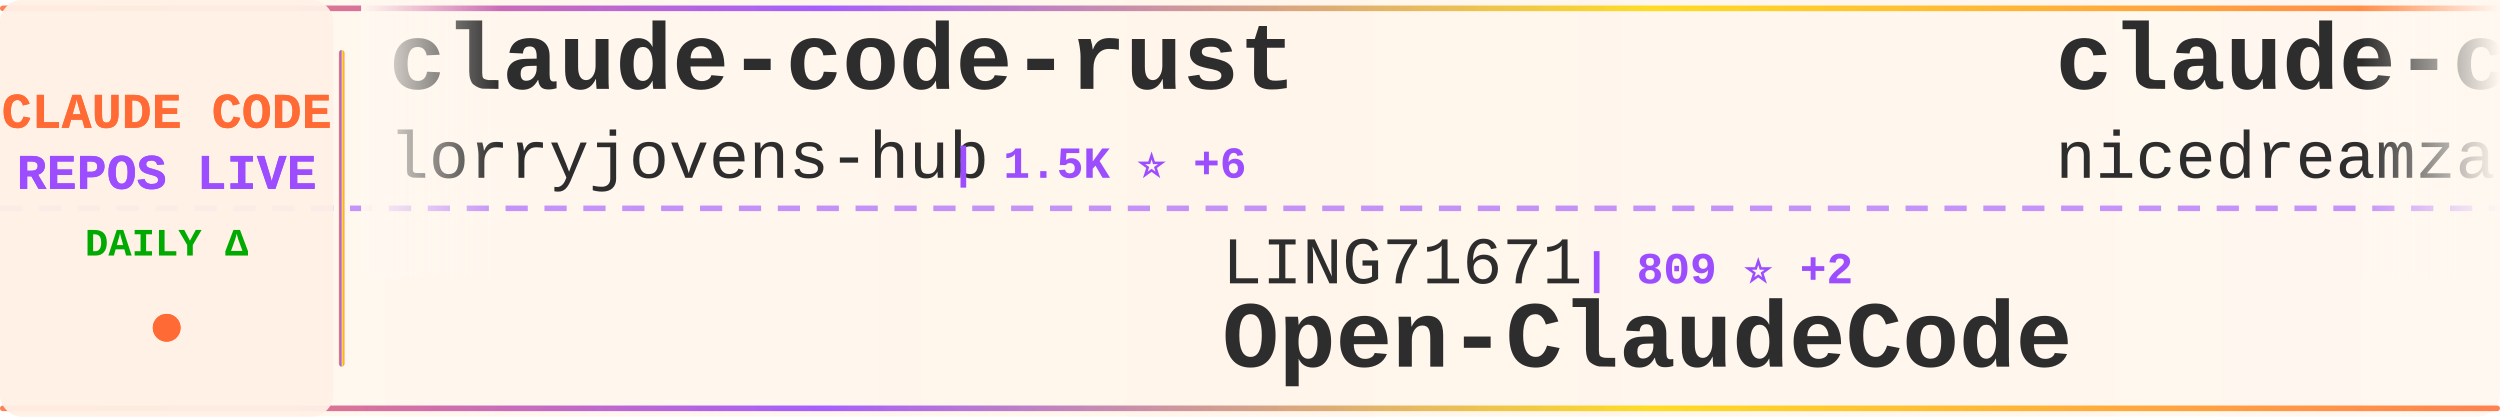
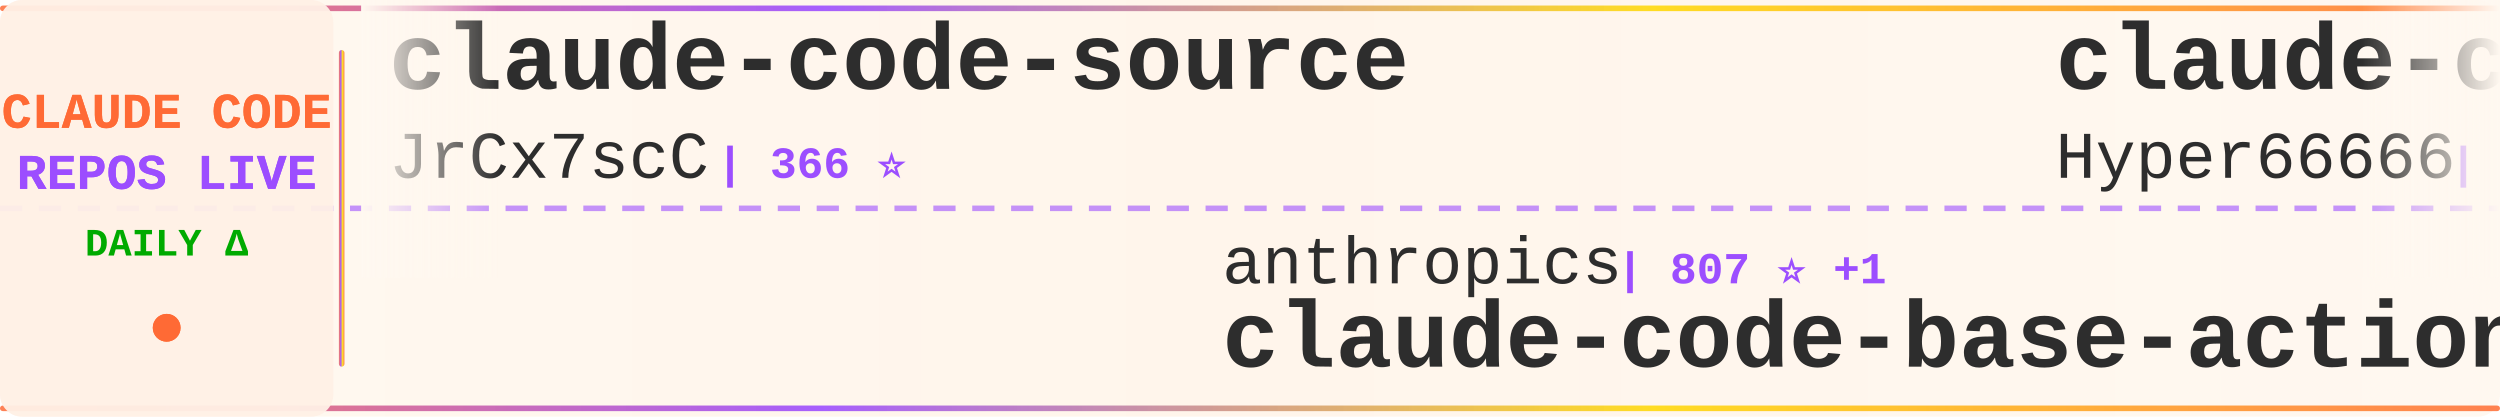
<svg xmlns="http://www.w3.org/2000/svg" width="900" height="150">
  <defs>
    <linearGradient id="tickerBg" x1="0%" y1="0%" x2="100%" y2="0%">
      <stop offset="0%" style="stop-color:#fff8f0;stop-opacity:0.98" />
      <stop offset="50%" style="stop-color:#fff5eb;stop-opacity:1" />
      <stop offset="100%" style="stop-color:#fff8f0;stop-opacity:0.98" />
    </linearGradient>
    <linearGradient id="borderGrad" x1="0%" y1="0%" x2="100%" y2="0%">
      <stop offset="0%" style="stop-color:#FF6B35;stop-opacity:0.85">
        <animate attributeName="stop-opacity" values="0.85;1;0.85" dur="2s" repeatCount="indefinite" />
      </stop>
      <stop offset="33%" style="stop-color:#9C4EFF;stop-opacity:0.9">
        <animate attributeName="stop-opacity" values="0.9;1;0.9" dur="2.2s" repeatCount="indefinite" />
      </stop>
      <stop offset="66%" style="stop-color:#FFD700;stop-opacity:0.85">
        <animate attributeName="stop-opacity" values="0.85;1;0.85" dur="1.8s" repeatCount="indefinite" />
      </stop>
      <stop offset="100%" style="stop-color:#FF6B35;stop-opacity:0.85">
        <animate attributeName="stop-opacity" values="0.85;1;0.85" dur="2s" repeatCount="indefinite" />
      </stop>
    </linearGradient>
    <filter id="textGlow">
      <feGaussianBlur stdDeviation="0.15" result="coloredBlur" />
      <feMerge>
        <feMergeNode in="coloredBlur" />
        <feMergeNode in="SourceGraphic" />
      </feMerge>
    </filter>
    <filter id="metricGlow">
      <feGaussianBlur stdDeviation="0.2" result="coloredBlur" />
      <feMerge>
        <feMergeNode in="coloredBlur" />
        <feMergeNode in="SourceGraphic" />
      </feMerge>
    </filter>
    <linearGradient id="leftFade" x1="0%" y1="0%" x2="100%" y2="0%">
      <stop offset="0%" style="stop-color:#fff8f0;stop-opacity:1" />
      <stop offset="100%" style="stop-color:#fff8f0;stop-opacity:0" />
    </linearGradient>
    <linearGradient id="rightFade" x1="0%" y1="0%" x2="100%" y2="0%">
      <stop offset="0%" style="stop-color:#fff8f0;stop-opacity:0" />
      <stop offset="100%" style="stop-color:#fff8f0;stop-opacity:1" />
    </linearGradient>
  </defs>
  <rect width="900" height="150" fill="url(#tickerBg)" rx="8" />
  <rect x="0" y="2" width="900" height="2" fill="url(#borderGrad)" rx="1" />
  <rect x="0" y="146" width="900" height="2" fill="url(#borderGrad)" rx="1" />
  <line x1="0" y1="75" x2="900" y2="75" stroke="#9C4EFF" stroke-width="2" stroke-dasharray="8 6" opacity="0.6" />
  <rect x="0" y="0" width="120" height="150" fill="#fff0e6" opacity="0.95" rx="8" />
  <text x="60" y="46" font-family="'Courier New', monospace" font-size="18" font-weight="bold" fill="#FF6B35" text-anchor="middle" filter="url(#textGlow)">
    CLAUDE CODE
  </text>
  <text x="60" y="68" font-family="'Courier New', monospace" font-size="18" font-weight="bold" fill="#9C4EFF" text-anchor="middle" filter="url(#textGlow)">
    REPOS LIVE
  </text>
  <text x="60" y="92" font-family="'Courier New', monospace" font-size="14" font-weight="bold" fill="#00aa00" text-anchor="middle">
    DAILY Δ
  </text>
  <circle cx="60" cy="118" r="5" fill="#FF6B35" filter="url(#metricGlow)">
    <animate attributeName="r" values="4;6;4" dur="1.5s" repeatCount="indefinite" />
    <animate attributeName="opacity" values="0.6;1;0.6" dur="1.5s" repeatCount="indefinite" />
  </circle>
  <rect x="122" y="18" width="2" height="114" fill="url(#borderGrad)" rx="1" />
  <clipPath id="tickerClip">
    <rect x="130" y="0" width="770" height="150" />
  </clipPath>
  <g clip-path="url(#tickerClip)">
    <g id="tickerItems">
      <animateTransform attributeName="transform" attributeType="XML" type="translate" from="0 0" to="-3000 0" dur="54s" repeatCount="indefinite" />
      <g transform="translate(0, 0)">
-         <text x="140" y="32" font-family="'Courier New', monospace" font-size="34" font-weight="bold" fill="#2d2d2d">claude-code-rust</text>
-         <text x="140" y="64" font-family="'Courier New', monospace" font-size="24" font-weight="normal" fill="#2d2d2d" opacity="1.0">lorryjovens-hub</text>
-         <text x="342" y="64" font-family="'Courier New', monospace" font-size="16" font-weight="bold" fill="#9C4EFF"> | 1.5K ⭐ +6</text>
+         <text x="140" y="32" font-family="'Courier New', monospace" font-size="34" font-weight="bold" fill="#2d2d2d">claude-code-source</text>
+         <text x="140" y="64" font-family="'Courier New', monospace" font-size="24" font-weight="normal" fill="#2d2d2d" opacity="1.0">JrCx7scC</text>
+         <text x="258" y="64" font-family="'Courier New', monospace" font-size="16" font-weight="bold" fill="#9C4EFF"> | 366 ⭐</text>
      </g>
      <g transform="translate(300, 0)">
-         <text x="140" y="102" font-family="'Courier New', monospace" font-size="24" font-weight="normal" fill="#2d2d2d" opacity="1.0">LING71671</text>
-         <text x="270" y="102" font-family="'Courier New', monospace" font-size="16" font-weight="bold" fill="#9C4EFF"> | 809 ⭐ +2</text>
-         <text x="140" y="132" font-family="'Courier New', monospace" font-size="34" font-weight="bold" fill="#2d2d2d">Open-ClaudeCode</text>
+         <text x="140" y="102" font-family="'Courier New', monospace" font-size="24" font-weight="normal" fill="#2d2d2d" opacity="1.0">anthropics</text>
+         <text x="282" y="102" font-family="'Courier New', monospace" font-size="16" font-weight="bold" fill="#9C4EFF"> | 807 ⭐ +1</text>
+         <text x="140" y="132" font-family="'Courier New', monospace" font-size="34" font-weight="bold" fill="#2d2d2d">claude-code-base-action</text>
      </g>
      <g transform="translate(600, 0)">
+         <text x="140" y="32" font-family="'Courier New', monospace" font-size="34" font-weight="bold" fill="#2d2d2d">claude-code-sourcemap</text>
+         <text x="140" y="64" font-family="'Courier New', monospace" font-size="24" font-weight="normal" fill="#2d2d2d" opacity="1.0">Hyper66666</text>
+         <text x="282" y="64" font-family="'Courier New', monospace" font-size="16" font-weight="bold" fill="#9C4EFF"> | 213 ⭐</text>
+       </g>
+       <g transform="translate(900, 0)">
+         <text x="140" y="102" font-family="'Courier New', monospace" font-size="24" font-weight="normal" fill="#2d2d2d" opacity="1.0">lorryjovens-hub</text>
+         <text x="342" y="102" font-family="'Courier New', monospace" font-size="16" font-weight="bold" fill="#9C4EFF"> | 1.5K ⭐ +6</text>
+         <text x="140" y="132" font-family="'Courier New', monospace" font-size="34" font-weight="bold" fill="#2d2d2d">claude-code-rust</text>
+       </g>
+       <g transform="translate(1200, 0)">
+         <text x="140" y="32" font-family="'Courier New', monospace" font-size="34" font-weight="bold" fill="#2d2d2d">claude-code-from-scratch</text>
+         <text x="140" y="64" font-family="'Courier New', monospace" font-size="24" font-weight="normal" fill="#2d2d2d" opacity="1.0">Windy3f3f3f3f</text>
+         <text x="318" y="64" font-family="'Courier New', monospace" font-size="16" font-weight="bold" fill="#9C4EFF"> | 1.1K ⭐ +11</text>
+       </g>
+       <g transform="translate(1500, 0)">
+         <text x="140" y="102" font-family="'Courier New', monospace" font-size="24" font-weight="normal" fill="#2d2d2d" opacity="1.0">AICoderTudou</text>
+         <text x="306" y="102" font-family="'Courier New', monospace" font-size="16" font-weight="bold" fill="#9C4EFF"> | 497 ⭐</text>
+         <text x="140" y="132" font-family="'Courier New', monospace" font-size="34" font-weight="bold" fill="#2d2d2d">claude-code-tudou</text>
+       </g>
+       <g transform="translate(1800, 0)">
+         <text x="140" y="32" font-family="'Courier New', monospace" font-size="34" font-weight="bold" fill="#2d2d2d">claude-code-book</text>
+         <text x="140" y="64" font-family="'Courier New', monospace" font-size="24" font-weight="normal" fill="#2d2d2d" opacity="1.0">lintsinghua</text>
+         <text x="294" y="64" font-family="'Courier New', monospace" font-size="16" font-weight="bold" fill="#9C4EFF"> | 3.1K ⭐ +18</text>
+       </g>
+       <g transform="translate(2100, 0)">
+         <text x="140" y="102" font-family="'Courier New', monospace" font-size="24" font-weight="normal" fill="#2d2d2d" opacity="1.0">Donchitos</text>
+         <text x="270" y="102" font-family="'Courier New', monospace" font-size="16" font-weight="bold" fill="#9C4EFF"> | 17.4K ⭐ +129</text>
+         <text x="140" y="132" font-family="'Courier New', monospace" font-size="34" font-weight="bold" fill="#2d2d2d">Claude-Code-Game-Studios</text>
+       </g>
+       <g transform="translate(2400, 0)">
        <text x="140" y="32" font-family="'Courier New', monospace" font-size="34" font-weight="bold" fill="#2d2d2d">claude-code-local</text>
        <text x="140" y="64" font-family="'Courier New', monospace" font-size="24" font-weight="normal" fill="#2d2d2d" opacity="1.0">nicedreamzapp</text>
        <text x="318" y="64" font-family="'Courier New', monospace" font-size="16" font-weight="bold" fill="#9C4EFF"> | 2.5K ⭐ +15</text>
      </g>
-       <g transform="translate(900, 0)">
-         <text x="140" y="102" font-family="'Courier New', monospace" font-size="24" font-weight="normal" fill="#2d2d2d" opacity="1.0">wshobson</text>
-         <text x="258" y="102" font-family="'Courier New', monospace" font-size="16" font-weight="bold" fill="#9C4EFF"> | 34.9K ⭐ +62</text>
-         <text x="140" y="132" font-family="'Courier New', monospace" font-size="34" font-weight="bold" fill="#2d2d2d">agents</text>
-       </g>
-       <g transform="translate(1200, 0)">
-         <text x="140" y="32" font-family="'Courier New', monospace" font-size="34" font-weight="bold" fill="#2d2d2d">claude-code-tips</text>
-         <text x="140" y="64" font-family="'Courier New', monospace" font-size="24" font-weight="normal" fill="#2d2d2d" opacity="1.0">ykdojo</text>
-         <text x="234" y="64" font-family="'Courier New', monospace" font-size="16" font-weight="bold" fill="#9C4EFF"> | 8.1K ⭐ +18</text>
-       </g>
-       <g transform="translate(1500, 0)">
-         <text x="140" y="102" font-family="'Courier New', monospace" font-size="24" font-weight="normal" fill="#2d2d2d" opacity="1.0">ghuntley</text>
-         <text x="258" y="102" font-family="'Courier New', monospace" font-size="16" font-weight="bold" fill="#9C4EFF"> | 975 ⭐</text>
-         <text x="140" y="132" font-family="'Courier New', monospace" font-size="34" font-weight="bold" fill="#2d2d2d">claude-code-source-code-...</text>
-       </g>
-       <g transform="translate(1800, 0)">
-         <text x="140" y="32" font-family="'Courier New', monospace" font-size="34" font-weight="bold" fill="#2d2d2d">claude-code-guide</text>
-         <text x="140" y="64" font-family="'Courier New', monospace" font-size="24" font-weight="normal" fill="#2d2d2d" opacity="1.0">Cranot</text>
-         <text x="234" y="64" font-family="'Courier New', monospace" font-size="16" font-weight="bold" fill="#9C4EFF"> | 2.7K ⭐ +14</text>
-       </g>
-       <g transform="translate(2100, 0)">
-         <text x="140" y="102" font-family="'Courier New', monospace" font-size="24" font-weight="normal" fill="#2d2d2d" opacity="1.0">luyao618</text>
-         <text x="258" y="102" font-family="'Courier New', monospace" font-size="16" font-weight="bold" fill="#9C4EFF"> | 1.3K ⭐ +4</text>
-         <text x="140" y="132" font-family="'Courier New', monospace" font-size="34" font-weight="bold" fill="#2d2d2d">Claude-Code-Source-Study</text>
-       </g>
-       <g transform="translate(2400, 0)">
-         <text x="140" y="32" font-family="'Courier New', monospace" font-size="34" font-weight="bold" fill="#2d2d2d">claude-code-source</text>
-         <text x="140" y="64" font-family="'Courier New', monospace" font-size="24" font-weight="normal" fill="#2d2d2d" opacity="1.0">hangsman</text>
-         <text x="258" y="64" font-family="'Courier New', monospace" font-size="16" font-weight="bold" fill="#9C4EFF"> | 768 ⭐ +2</text>
-       </g>
      <g transform="translate(2700, 0)">
-         <text x="140" y="102" font-family="'Courier New', monospace" font-size="24" font-weight="normal" fill="#2d2d2d" opacity="1.0">router-for-me</text>
-         <text x="318" y="102" font-family="'Courier New', monospace" font-size="16" font-weight="bold" fill="#9C4EFF"> | 31.0K ⭐ +238</text>
-         <text x="140" y="132" font-family="'Courier New', monospace" font-size="34" font-weight="bold" fill="#2d2d2d">CLIProxyAPI</text>
+         <text x="140" y="102" font-family="'Courier New', monospace" font-size="24" font-weight="normal" fill="#2d2d2d" opacity="1.0">Cranot</text>
+         <text x="234" y="102" font-family="'Courier New', monospace" font-size="16" font-weight="bold" fill="#9C4EFF"> | 2.7K ⭐ +16</text>
+         <text x="140" y="132" font-family="'Courier New', monospace" font-size="34" font-weight="bold" fill="#2d2d2d">claude-code-guide</text>
      </g>
      <g transform="translate(3000, 0)">
-         <text x="140" y="32" font-family="'Courier New', monospace" font-size="34" font-weight="bold" fill="#2d2d2d">claude-code-rust</text>
-         <text x="140" y="64" font-family="'Courier New', monospace" font-size="24" font-weight="normal" fill="#2d2d2d" opacity="1.0">lorryjovens-hub</text>
-         <text x="342" y="64" font-family="'Courier New', monospace" font-size="16" font-weight="bold" fill="#9C4EFF"> | 1.5K ⭐ +6</text>
+         <text x="140" y="32" font-family="'Courier New', monospace" font-size="34" font-weight="bold" fill="#2d2d2d">claude-code-source</text>
+         <text x="140" y="64" font-family="'Courier New', monospace" font-size="24" font-weight="normal" fill="#2d2d2d" opacity="1.0">JrCx7scC</text>
+         <text x="258" y="64" font-family="'Courier New', monospace" font-size="16" font-weight="bold" fill="#9C4EFF"> | 366 ⭐</text>
      </g>
      <g transform="translate(3300, 0)">
-         <text x="140" y="102" font-family="'Courier New', monospace" font-size="24" font-weight="normal" fill="#2d2d2d" opacity="1.0">LING71671</text>
-         <text x="270" y="102" font-family="'Courier New', monospace" font-size="16" font-weight="bold" fill="#9C4EFF"> | 809 ⭐ +2</text>
-         <text x="140" y="132" font-family="'Courier New', monospace" font-size="34" font-weight="bold" fill="#2d2d2d">Open-ClaudeCode</text>
+         <text x="140" y="102" font-family="'Courier New', monospace" font-size="24" font-weight="normal" fill="#2d2d2d" opacity="1.0">anthropics</text>
+         <text x="282" y="102" font-family="'Courier New', monospace" font-size="16" font-weight="bold" fill="#9C4EFF"> | 807 ⭐ +1</text>
+         <text x="140" y="132" font-family="'Courier New', monospace" font-size="34" font-weight="bold" fill="#2d2d2d">claude-code-base-action</text>
      </g>
      <g transform="translate(3600, 0)">
-         <text x="140" y="32" font-family="'Courier New', monospace" font-size="34" font-weight="bold" fill="#2d2d2d">claude-code-local</text>
-         <text x="140" y="64" font-family="'Courier New', monospace" font-size="24" font-weight="normal" fill="#2d2d2d" opacity="1.0">nicedreamzapp</text>
-         <text x="318" y="64" font-family="'Courier New', monospace" font-size="16" font-weight="bold" fill="#9C4EFF"> | 2.5K ⭐ +15</text>
+         <text x="140" y="32" font-family="'Courier New', monospace" font-size="34" font-weight="bold" fill="#2d2d2d">claude-code-sourcemap</text>
+         <text x="140" y="64" font-family="'Courier New', monospace" font-size="24" font-weight="normal" fill="#2d2d2d" opacity="1.0">Hyper66666</text>
+         <text x="282" y="64" font-family="'Courier New', monospace" font-size="16" font-weight="bold" fill="#9C4EFF"> | 213 ⭐</text>
      </g>
      <g transform="translate(3900, 0)">
-         <text x="140" y="102" font-family="'Courier New', monospace" font-size="24" font-weight="normal" fill="#2d2d2d" opacity="1.0">wshobson</text>
-         <text x="258" y="102" font-family="'Courier New', monospace" font-size="16" font-weight="bold" fill="#9C4EFF"> | 34.9K ⭐ +62</text>
-         <text x="140" y="132" font-family="'Courier New', monospace" font-size="34" font-weight="bold" fill="#2d2d2d">agents</text>
+         <text x="140" y="102" font-family="'Courier New', monospace" font-size="24" font-weight="normal" fill="#2d2d2d" opacity="1.0">lorryjovens-hub</text>
+         <text x="342" y="102" font-family="'Courier New', monospace" font-size="16" font-weight="bold" fill="#9C4EFF"> | 1.5K ⭐ +6</text>
+         <text x="140" y="132" font-family="'Courier New', monospace" font-size="34" font-weight="bold" fill="#2d2d2d">claude-code-rust</text>
      </g>
    </g>
  </g>
  <rect x="130" y="0" width="50" height="100" fill="url(#leftFade)" />
  <rect x="850" y="0" width="50" height="100" fill="url(#rightFade)" />
</svg>
